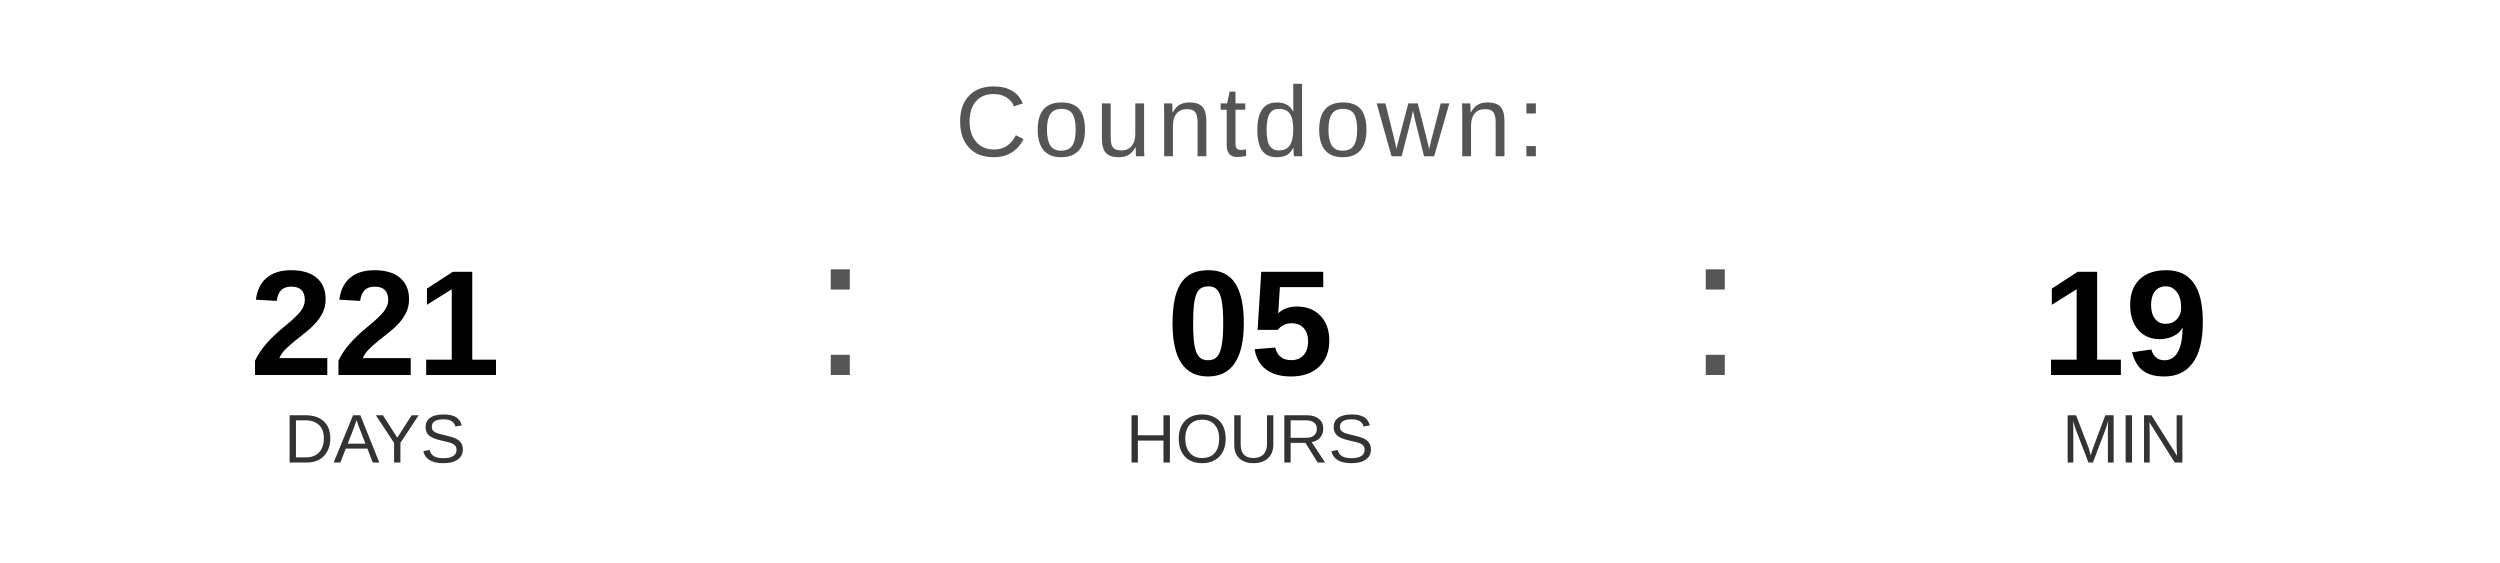
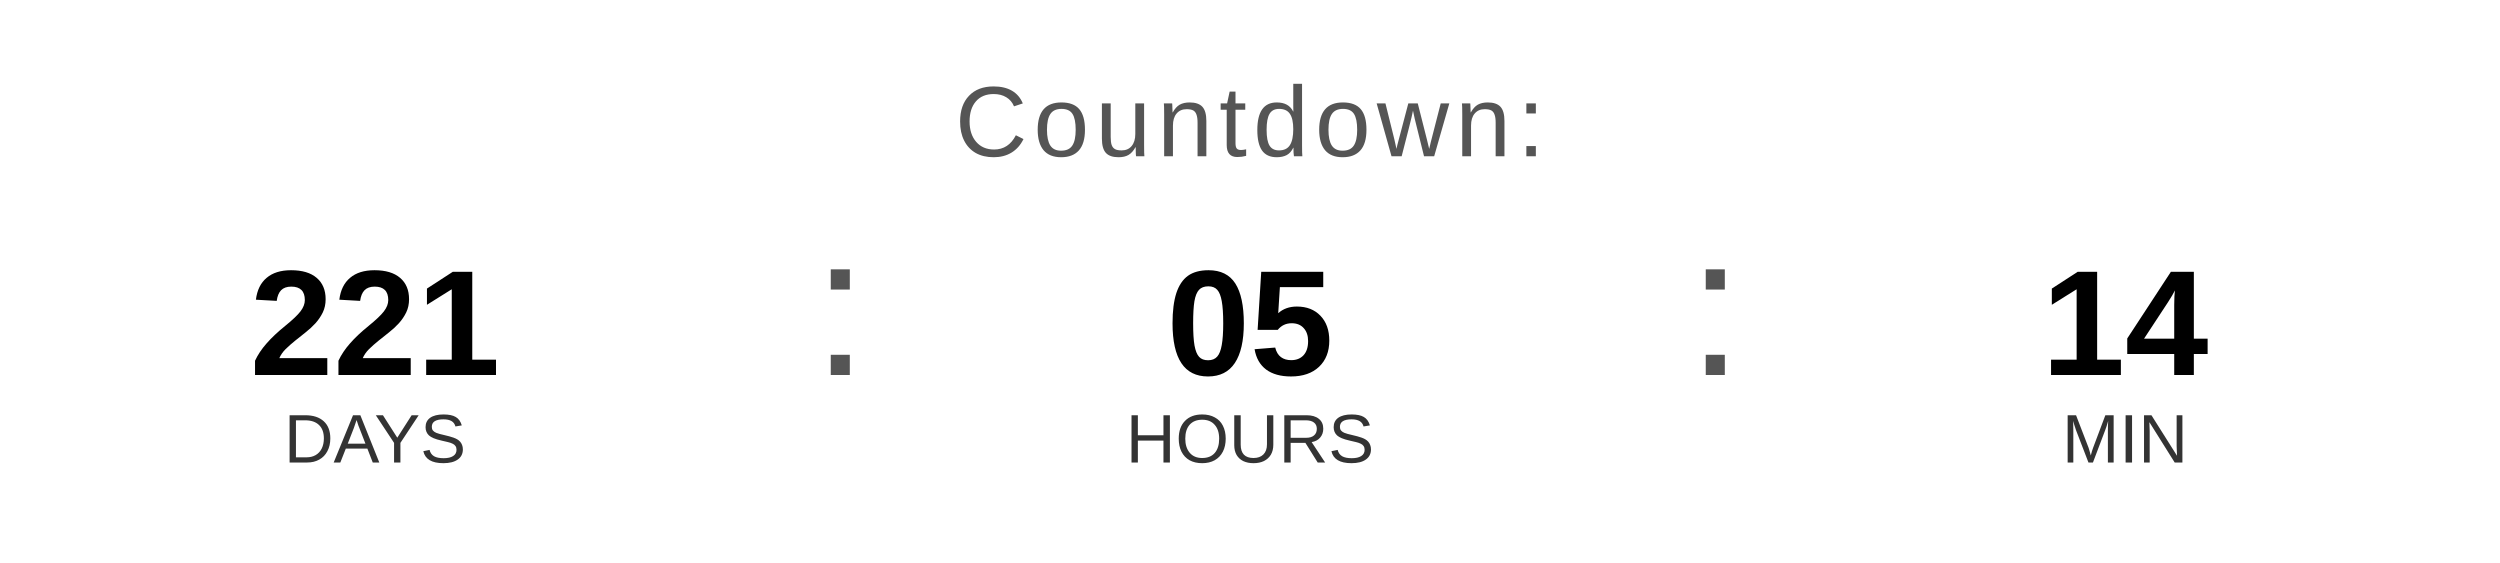
<svg xmlns="http://www.w3.org/2000/svg" width="400" height="90" viewBox="0 0 400 90">
  <text x="200" y="25" font-family="Arial, Helvetica, sans-serif" font-size="16" fill="#555555" text-anchor="middle" letter-spacing="1">
    Countdown:
  </text>
  <text x="60" y="60" font-family="Arial, Helvetica, sans-serif" font-size="24" font-weight="bold" fill="#000000" text-anchor="middle">221</text>
  <text x="60" y="74" font-family="Arial, Helvetica, sans-serif" font-size="11" fill="#333333" text-anchor="middle">DAYS</text>
  <text x="130" y="60" font-family="Arial, sans-serif" font-size="32" fill="#555555">:</text>
  <text x="200" y="60" font-family="Arial, Helvetica, sans-serif" font-size="24" font-weight="bold" fill="#000000" text-anchor="middle">05</text>
  <text x="200" y="74" font-family="Arial, Helvetica, sans-serif" font-size="11" fill="#333333" text-anchor="middle">HOURS</text>
  <text x="270" y="60" font-family="Arial, sans-serif" font-size="32" fill="#555555">:</text>
-   <text x="340" y="60" font-family="Arial, Helvetica, sans-serif" font-size="24" font-weight="bold" fill="#000000" text-anchor="middle">19</text>
+   <text x="340" y="60" font-family="Arial, Helvetica, sans-serif" font-size="24" font-weight="bold" fill="#000000" text-anchor="middle">14</text>
  <text x="340" y="74" font-family="Arial, Helvetica, sans-serif" font-size="11" fill="#333333" text-anchor="middle">MIN</text>
</svg>
